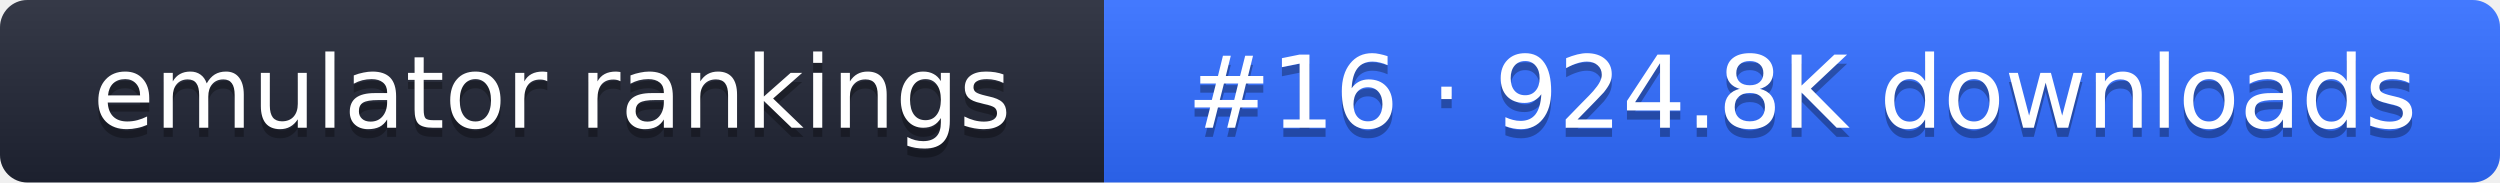
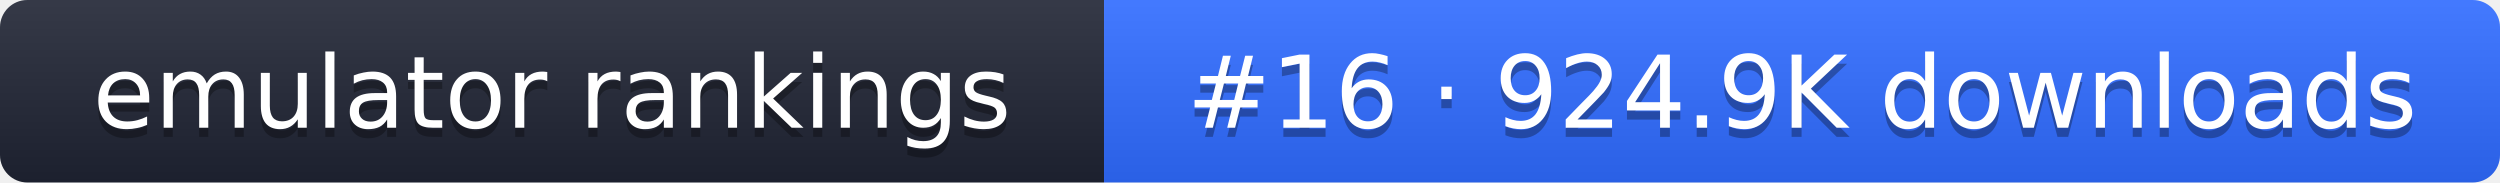
- <svg xmlns="http://www.w3.org/2000/svg" width="274" height="20" role="img" aria-label="emulator rankings: #16 · 924.8K downloads">
+ <svg xmlns="http://www.w3.org/2000/svg" width="274" height="20" role="img" aria-label="emulator rankings: #16 · 924.9K downloads">
  <linearGradient id="g" x2="0" y2="100%">
    <stop offset="0" stop-color="#fff" stop-opacity=".1" />
    <stop offset="1" stop-opacity=".1" />
  </linearGradient>
  <clipPath id="r">
    <rect width="274" height="20" rx="3" fill="#fff" />
  </clipPath>
  <g clip-path="url(#r)">
    <rect width="121" height="20" fill="#1f2433" />
    <rect x="121" width="153" height="20" fill="#2f6bff" />
    <rect width="274" height="20" fill="url(#g)" />
  </g>
  <g fill="#fff" text-anchor="middle" font-family="Verdana,DejaVu Sans,sans-serif" font-size="11">
    <text x="60.5" y="15" fill="#010101" fill-opacity=".3">emulator rankings</text>
    <text x="60.5" y="14">emulator rankings</text>
-     <text x="197.5" y="15" fill="#010101" fill-opacity=".3">#16 · 924.8K downloads</text>
-     <text x="197.5" y="14">#16 · 924.8K downloads</text>
+     <text x="197.5" y="15" fill="#010101" fill-opacity=".3">#16 · 924.9K downloads</text>
+     <text x="197.5" y="14">#16 · 924.9K downloads</text>
  </g>
</svg>
